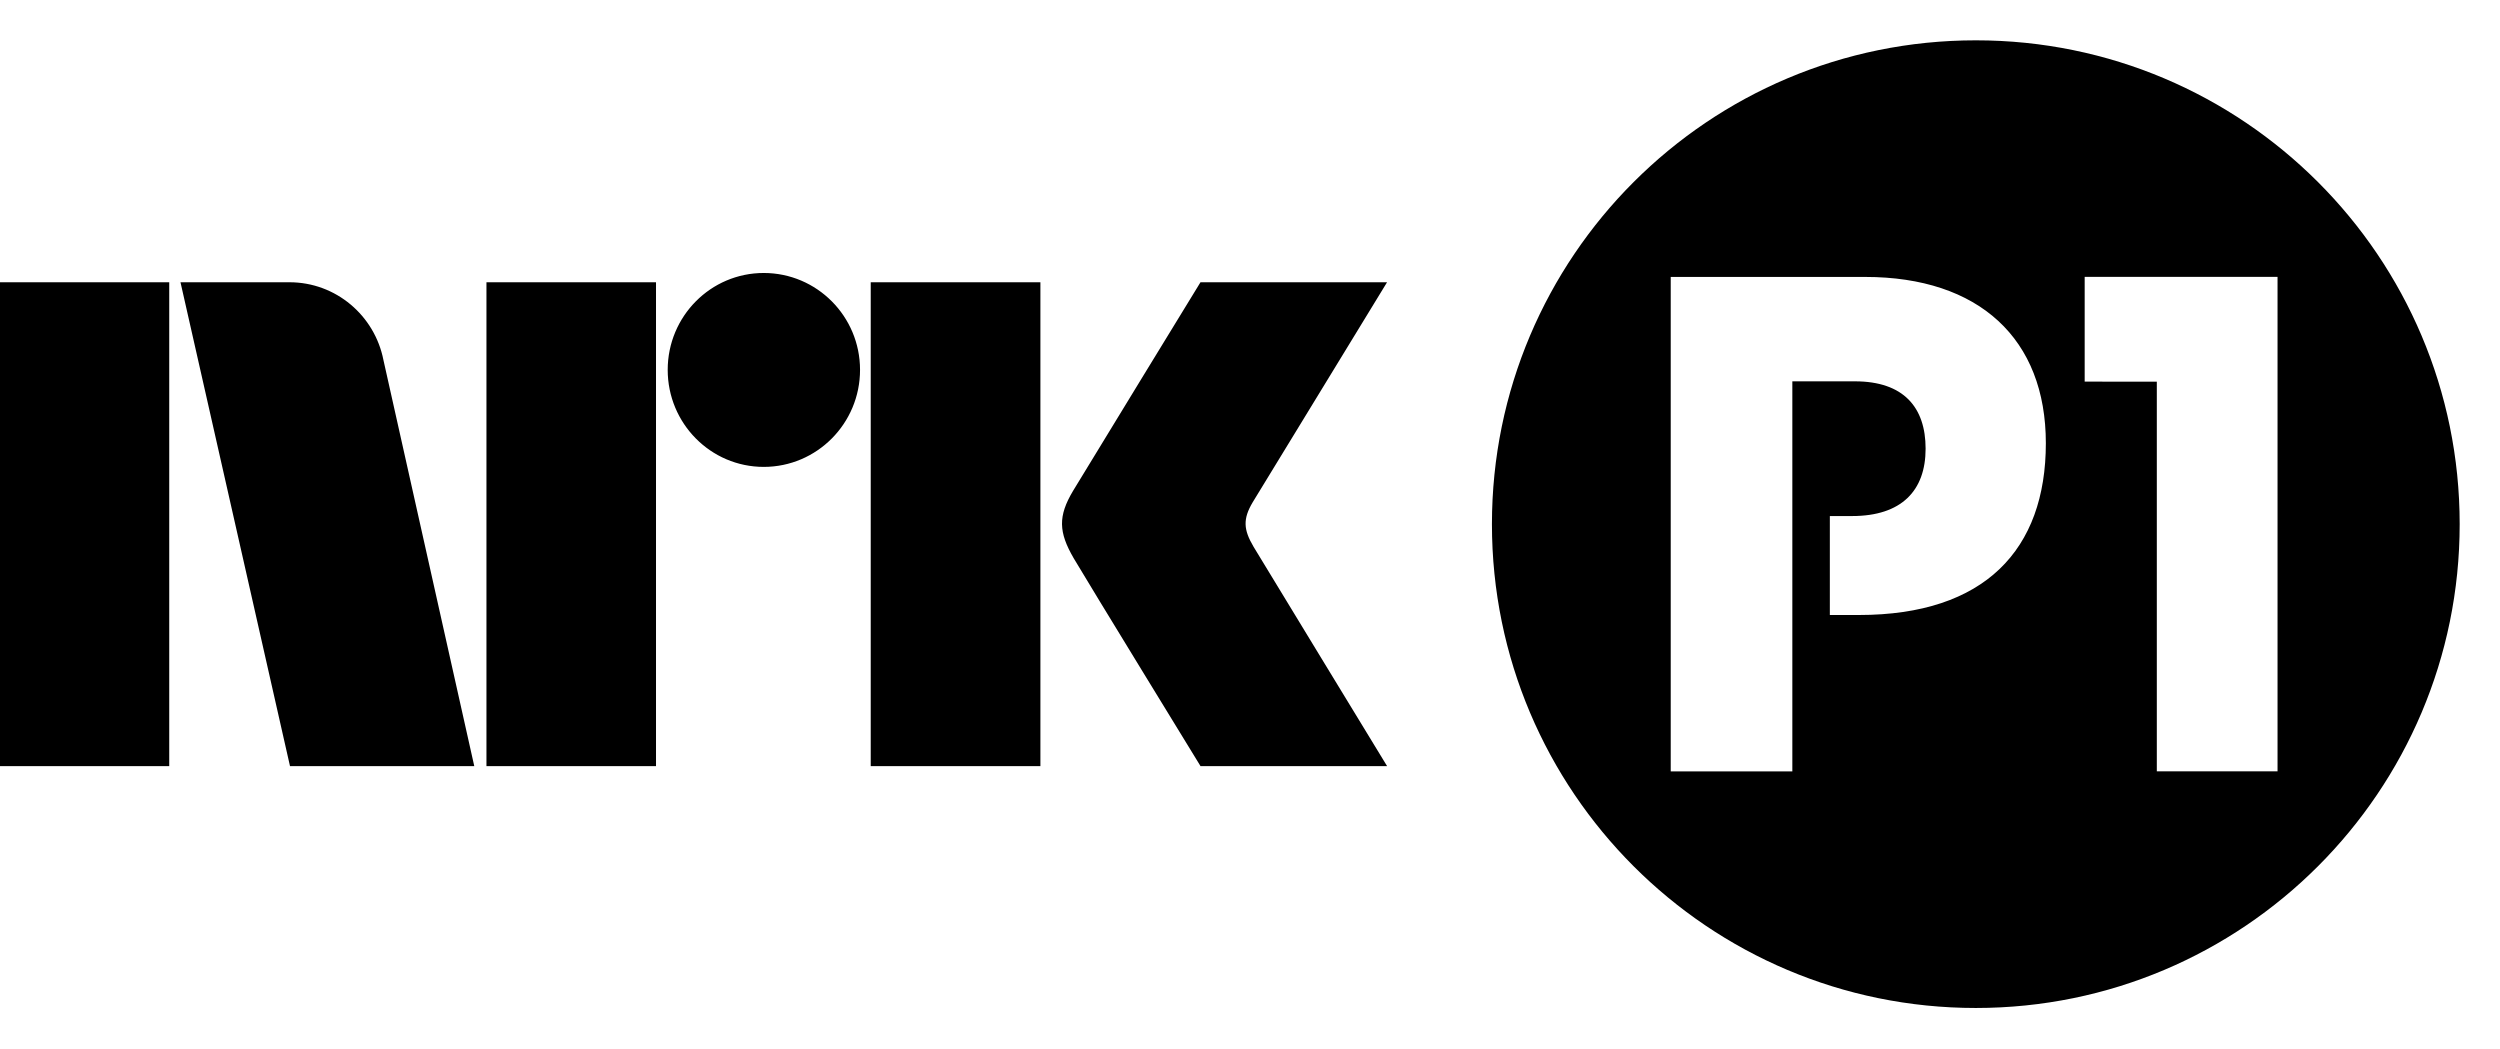
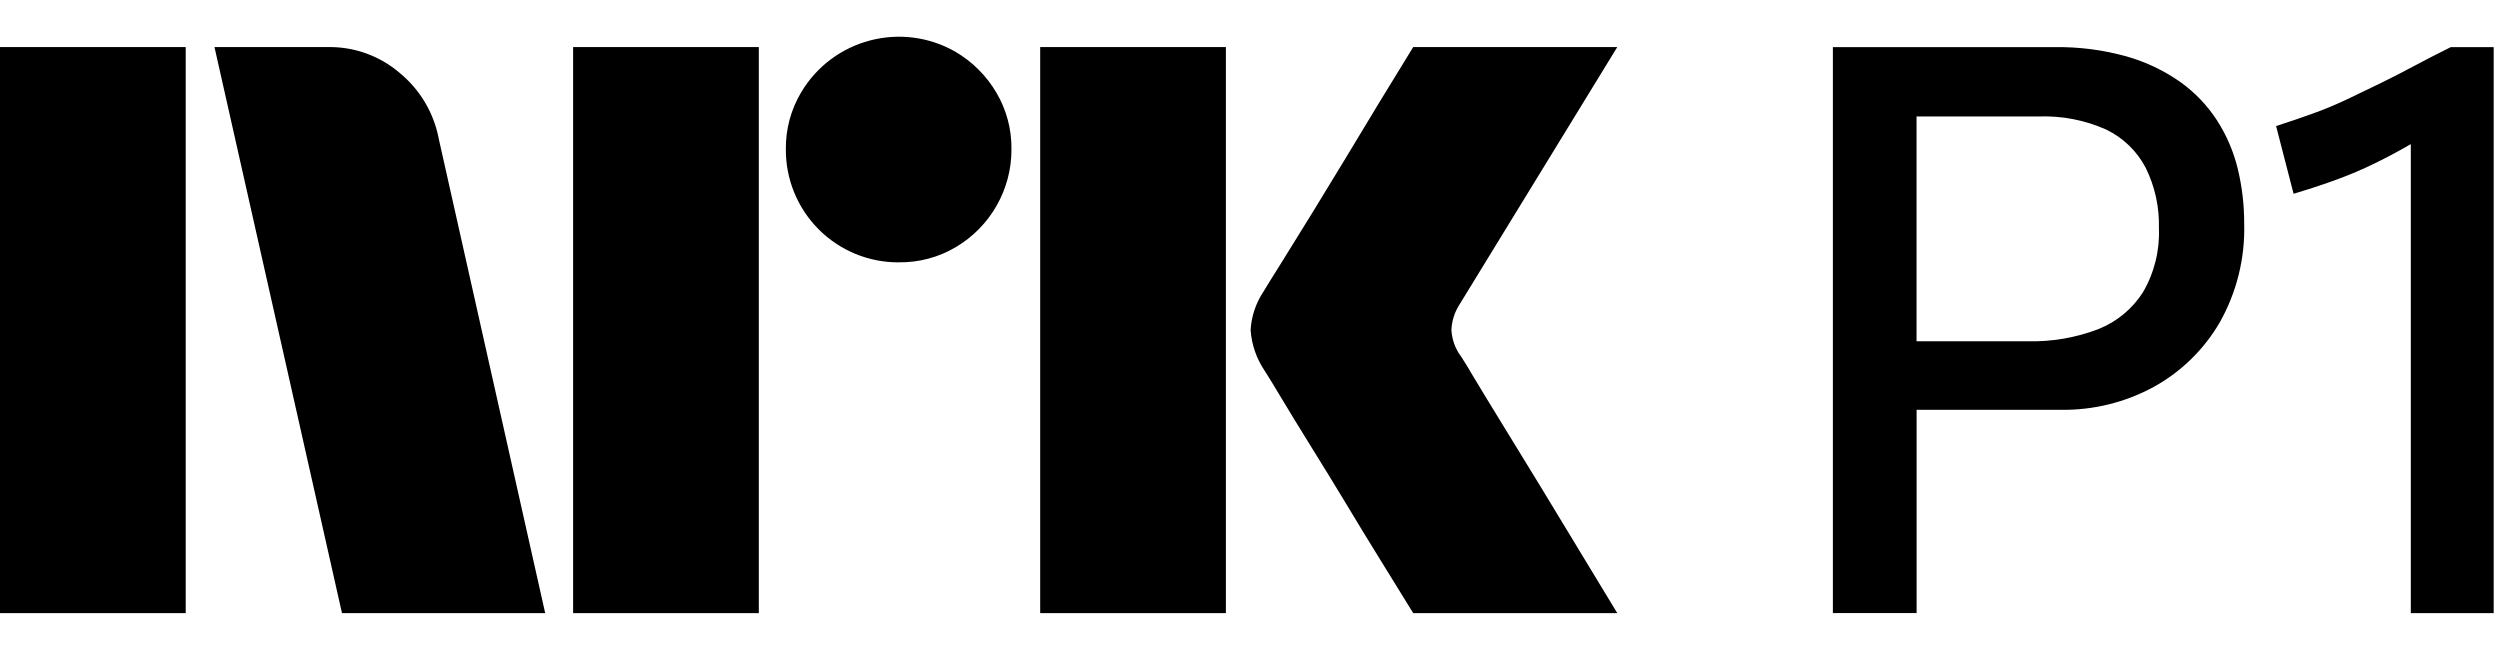
- <svg xmlns="http://www.w3.org/2000/svg" style="width:6.2em;height:2.6em" viewBox="0 0 62 26">
-   <path fill="currentColor" d="M49.001 1C55.627 1 61 6.372 61 12.999c0 6.627-5.373 11.999-11.999 11.999C42.372 24.998 37 19.626 37 12.999 37 6.372 42.372 1 49.001 1zm4.488 18.129h2.994V6.867h-4.783v2.597l1.789.002v9.663zM44.45 9.457h1.552c1.209 0 1.753.647 1.753 1.67 0 1.04-.596 1.671-1.823 1.671h-.552v2.454h.723c3.117 0 4.634-1.619 4.634-4.26 0-2.59-1.653-4.124-4.482-4.124H41.434v12.262h3.016v-9.673zM31.088 13.559c-.252-.426-.266-.689-.023-1.1L34.399 7h-4.627s-2.78 4.542-3.16 5.173c-.376.63-.36 1.023.015 1.67C27.008 14.49 29.773 19 29.773 19h4.627s-3.275-5.374-3.312-5.441M21.594 19h4.208V7h-4.208M18.941 6.77c-1.316 0-2.382 1.075-2.382 2.403 0 1.327 1.065 2.406 2.382 2.406 1.319 0 2.388-1.079 2.388-2.406 0-1.328-1.07-2.403-2.388-2.403M12.064 19h4.205V7h-4.205M0 19h4.197V7H0M9.509 8.928C9.293 7.828 8.331 7 7.179 7h-2.703L7.192 19h4.57L9.509 8.928z" />
+ <svg xmlns="http://www.w3.org/2000/svg" viewBox="0 0 53 14" fill="currentColor">
+   <path d="M0 12.998v-12h3.937v12H0Zm9.294-10.09 2.264 10.09H7.25l-2.703-12h2.416a2.276 2.276 0 0 1 1.513.55c.42.346.71.826.819 1.36Zm2.856 10.09v-12h3.937v12H12.15Zm6.91-7.436a2.383 2.383 0 0 1-2.4-2.4 2.303 2.303 0 0 1 .322-1.2A2.412 2.412 0 0 1 20.26 1.1c.356.21.653.506.862.862.215.363.326.778.321 1.2a2.4 2.4 0 0 1-1.183 2.079 2.303 2.303 0 0 1-1.2.32Zm2.992 7.436v-12h3.937v12h-3.937Zm8.922-5.442a9.3 9.3 0 0 1 .253.414c.158.264.364.602.617 1.014a328.49 328.49 0 0 1 1.597 2.62c.247.41.529.876.845 1.394H29.96c-.27-.44-.516-.837-.736-1.192-.22-.355-.453-.738-.7-1.149-.248-.41-.493-.81-.736-1.2-.242-.389-.45-.73-.625-1.022-.175-.293-.296-.49-.363-.592a1.75 1.75 0 0 1-.287-.845c.016-.29.11-.57.27-.811.067-.113.191-.313.372-.6a182.106 182.106 0 0 0 1.37-2.23c.247-.412.48-.798.7-1.159l.735-1.2h4.326l-3.346 5.46a1.078 1.078 0 0 0-.17.54c.012.202.082.396.203.558ZM47.002 2.554a3.019 3.019 0 0 0-.785-.82 3.774 3.774 0 0 0-1.141-.54 5.4 5.4 0 0 0-1.52-.195h-4.699v11.998h1.775V8.688h3.058a3.99 3.99 0 0 0 1.977-.49 3.662 3.662 0 0 0 1.395-1.369 4.033 4.033 0 0 0 .515-2.079 4.929 4.929 0 0 0-.135-1.166 3.361 3.361 0 0 0-.44-1.03Zm-1.571 3.642a1.997 1.997 0 0 1-.955.785c-.477.181-.985.267-1.495.254h-2.35V2.469h2.586c.494-.018.986.077 1.437.279.358.173.652.458.836.811.195.396.291.834.279 1.276.02.476-.098.949-.338 1.36ZM51.954 1c-.27.134-.527.267-.77.396-.241.13-.478.251-.709.364a91.3 91.3 0 0 1-.701.338 8.194 8.194 0 0 1-.727.304c-.248.09-.512.18-.794.27l.371 1.436c.338-.101.645-.202.921-.304a8.35 8.35 0 0 0 .795-.338c.253-.124.507-.259.76-.405l.009-.005v9.942h1.757V.999h-.912Z" />
</svg>
